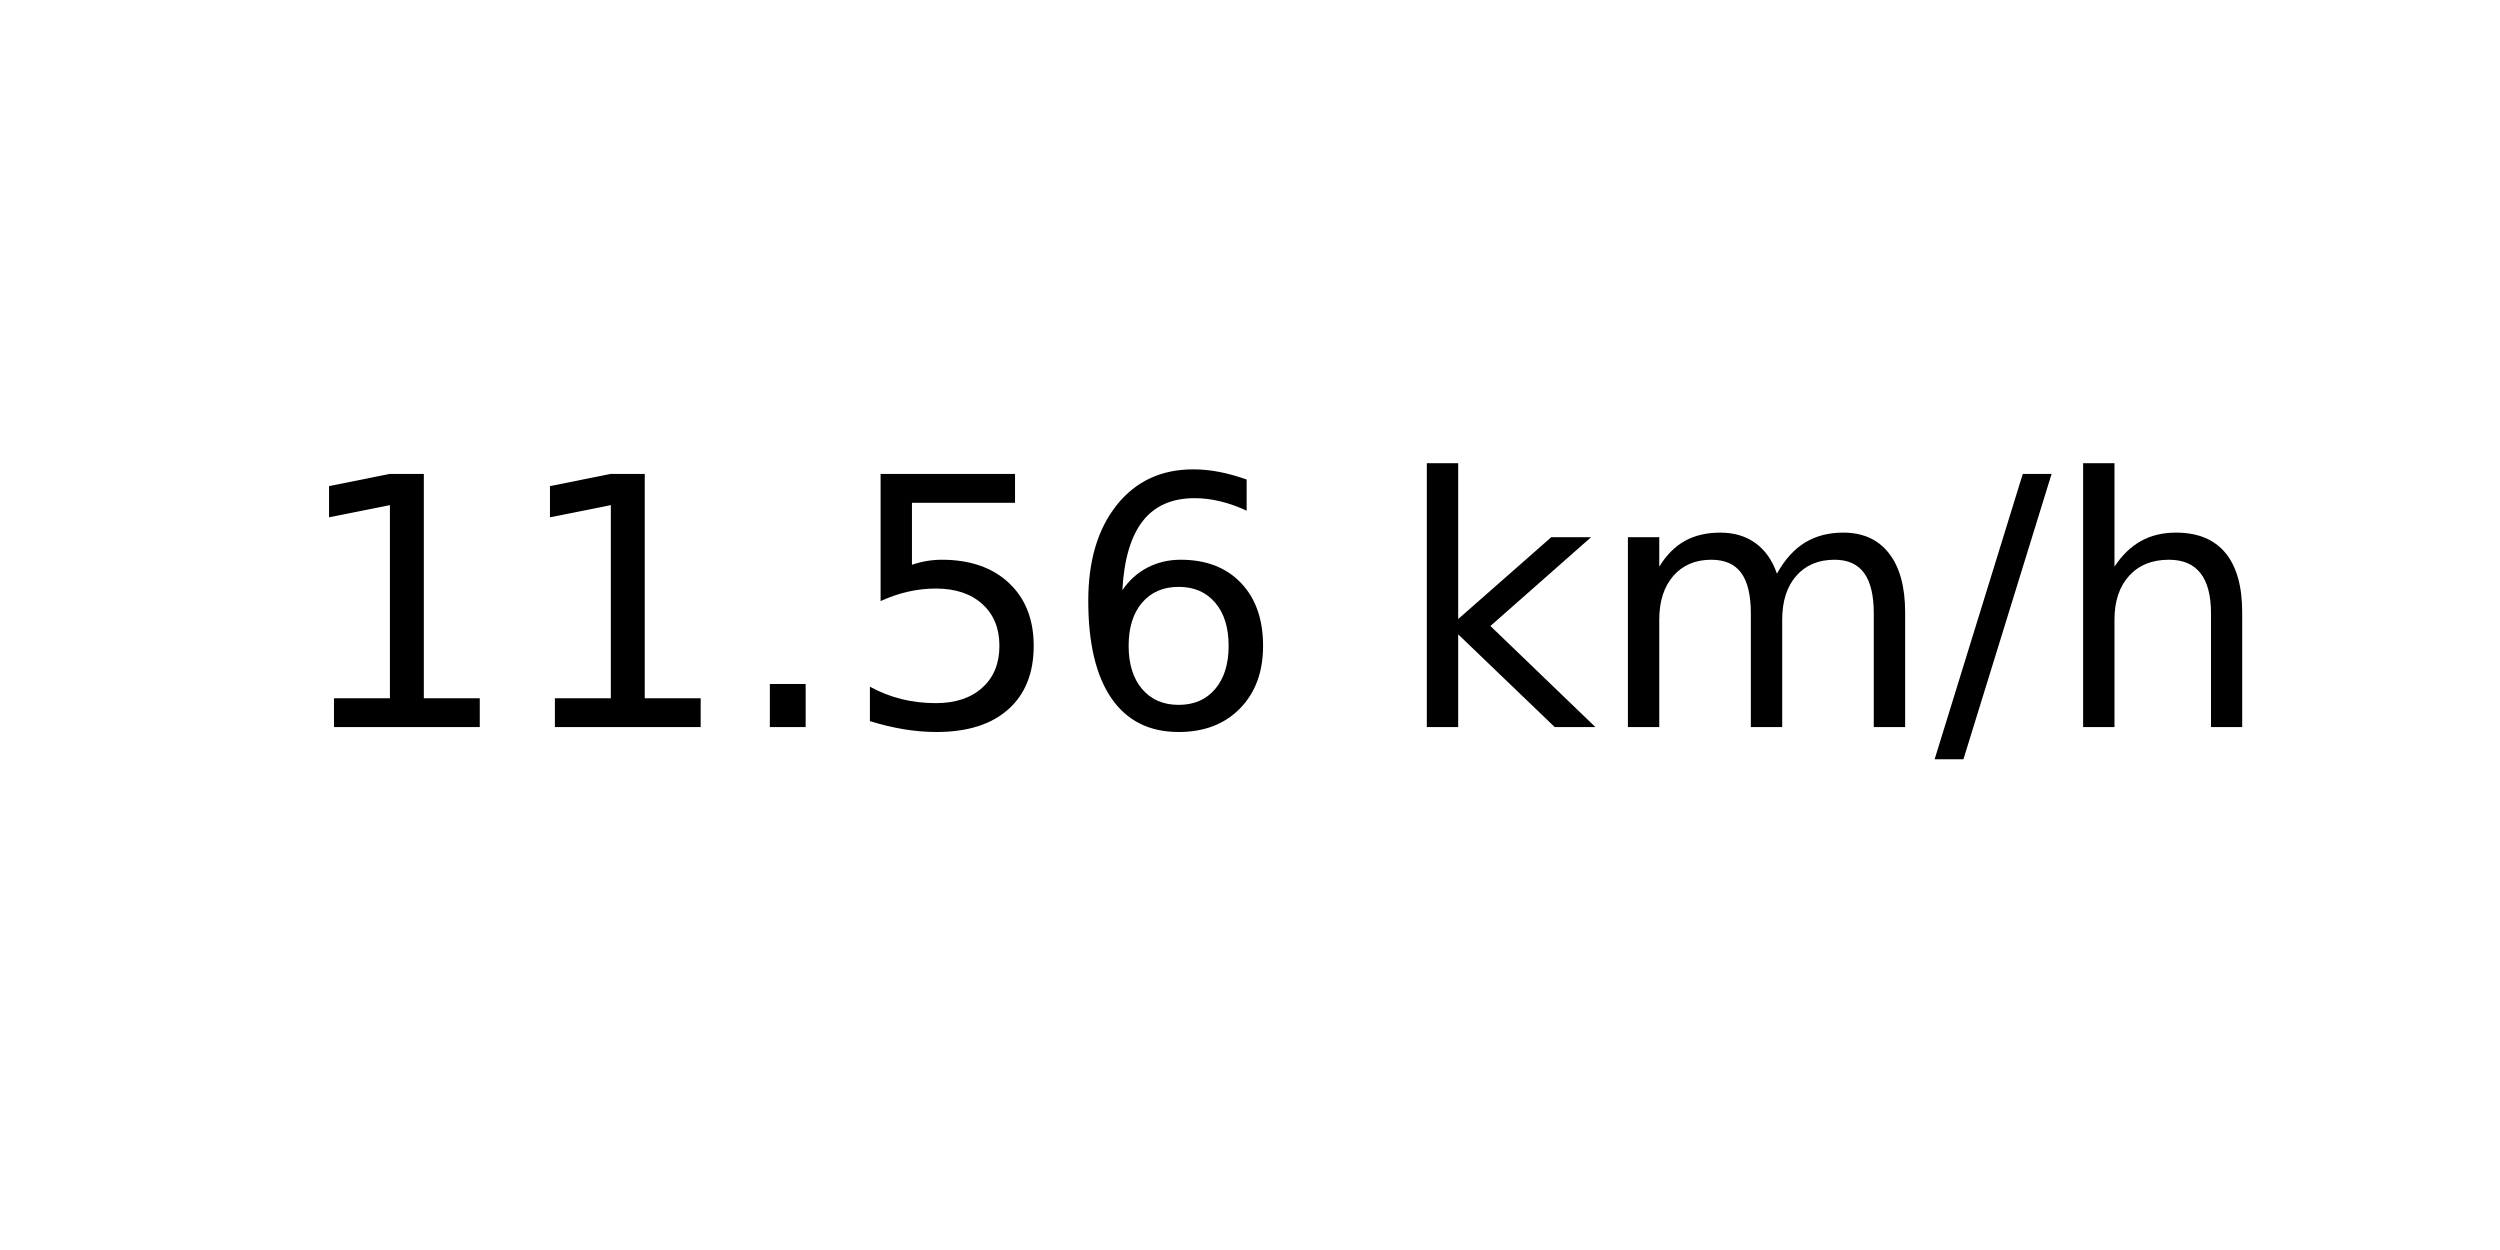
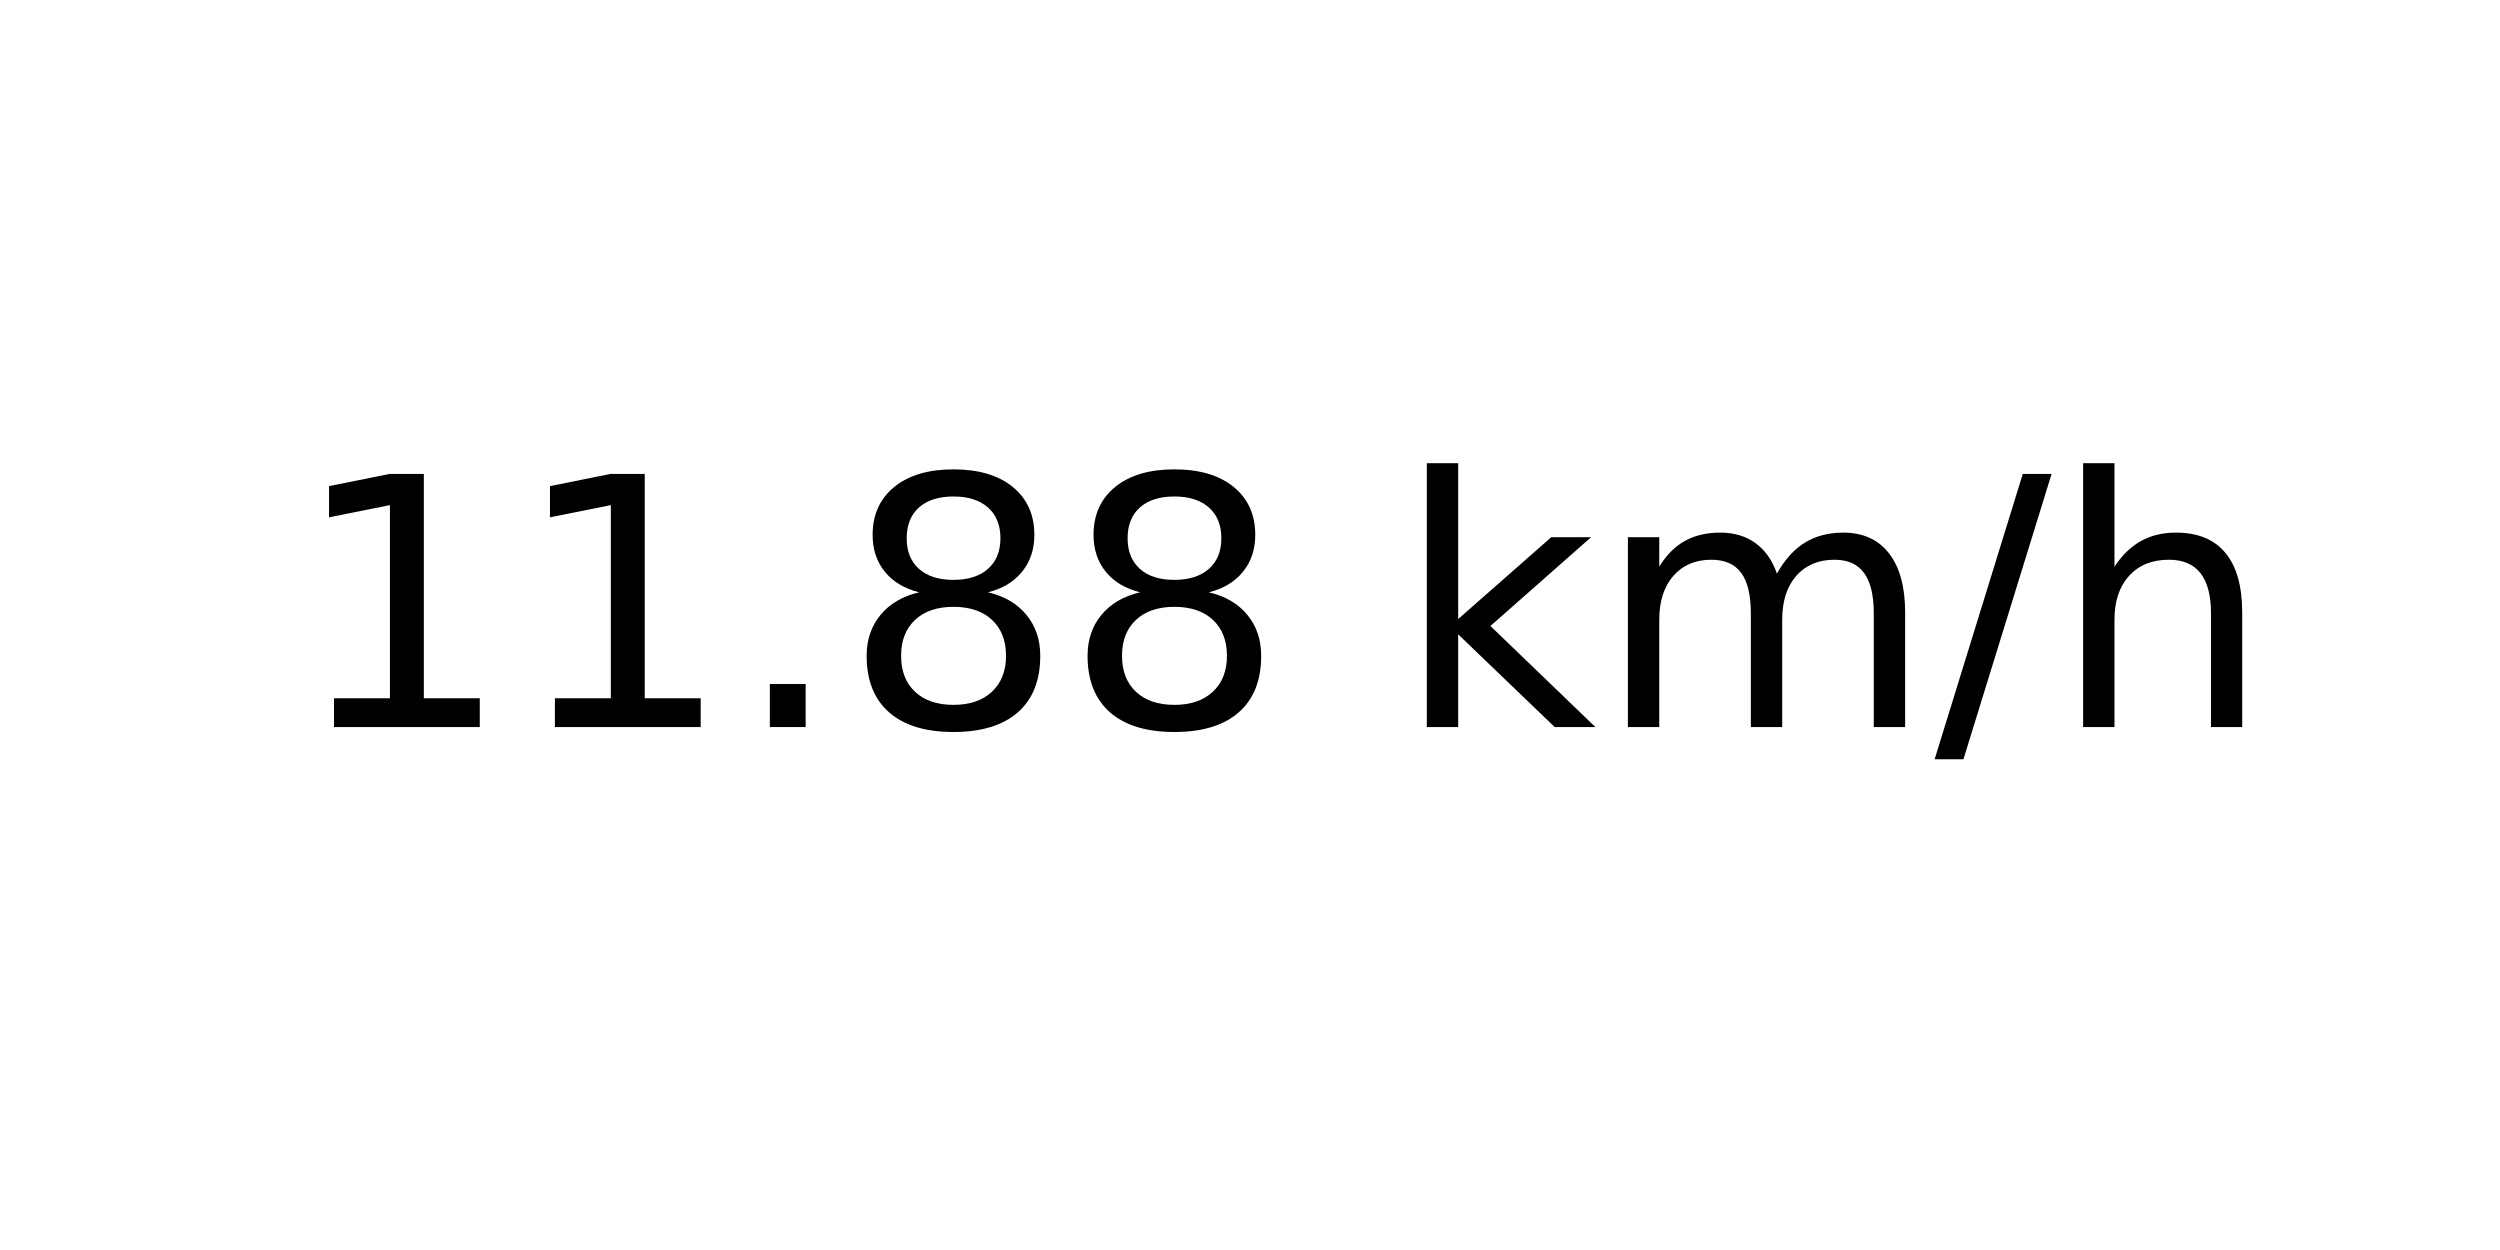
<svg xmlns="http://www.w3.org/2000/svg" xmlns:xlink="http://www.w3.org/1999/xlink" width="72pt" height="36pt" viewBox="0 0 72 36" version="1.1">
  <defs>
    <style type="text/css">*{stroke-linejoin: round; stroke-linecap: butt}</style>
  </defs>
  <g id="figure_1">
    <g id="axes_1">
      <g id="text_1">
        <g transform="translate(8.378125 20.93937) scale(0.1 -0.1)">
          <defs>
            <path id="DejaVuSans-31" d="M 794 531  L 1825 531  L 1825 4091  L 703 3866  L 703 4441  L 1819 4666  L 2450 4666  L 2450 531  L 3481 531  L 3481 0  L 794 0  L 794 531  z " transform="scale(0.015625)" />
            <path id="DejaVuSans-2e" d="M 684 794  L 1344 794  L 1344 0  L 684 0  L 684 794  z " transform="scale(0.015625)" />
-             <path id="DejaVuSans-35" d="M 691 4666  L 3169 4666  L 3169 4134  L 1269 4134  L 1269 2991  Q 1406 3038 1543 3061  Q 1681 3084 1819 3084  Q 2600 3084 3056 2656  Q 3513 2228 3513 1497  Q 3513 744 3044 326  Q 2575 -91 1722 -91  Q 1428 -91 1123 -41  Q 819 9 494 109  L 494 744  Q 775 591 1075 516  Q 1375 441 1709 441  Q 2250 441 2565 725  Q 2881 1009 2881 1497  Q 2881 1984 2565 2268  Q 2250 2553 1709 2553  Q 1456 2553 1204 2497  Q 953 2441 691 2322  L 691 4666  z " transform="scale(0.015625)" />
-             <path id="DejaVuSans-36" d="M 2113 2584  Q 1688 2584 1439 2293  Q 1191 2003 1191 1497  Q 1191 994 1439 701  Q 1688 409 2113 409  Q 2538 409 2786 701  Q 3034 994 3034 1497  Q 3034 2003 2786 2293  Q 2538 2584 2113 2584  z M 3366 4563  L 3366 3988  Q 3128 4100 2886 4159  Q 2644 4219 2406 4219  Q 1781 4219 1451 3797  Q 1122 3375 1075 2522  Q 1259 2794 1537 2939  Q 1816 3084 2150 3084  Q 2853 3084 3261 2657  Q 3669 2231 3669 1497  Q 3669 778 3244 343  Q 2819 -91 2113 -91  Q 1303 -91 875 529  Q 447 1150 447 2328  Q 447 3434 972 4092  Q 1497 4750 2381 4750  Q 2619 4750 2861 4703  Q 3103 4656 3366 4563  z " transform="scale(0.015625)" />
+             <path id="DejaVuSans-38" d="M 2034 2216  Q 1584 2216 1326 1975  Q 1069 1734 1069 1313  Q 1069 891 1326 650  Q 1584 409 2034 409  Q 2484 409 2743 651  Q 3003 894 3003 1313  Q 3003 1734 2745 1975  Q 2488 2216 2034 2216  z M 1403 2484  Q 997 2584 770 2862  Q 544 3141 544 3541  Q 544 4100 942 4425  Q 1341 4750 2034 4750  Q 2731 4750 3128 4425  Q 3525 4100 3525 3541  Q 3525 3141 3298 2862  Q 3072 2584 2669 2484  Q 3125 2378 3379 2068  Q 3634 1759 3634 1313  Q 3634 634 3220 271  Q 2806 -91 2034 -91  Q 1263 -91 848 271  Q 434 634 434 1313  Q 434 1759 690 2068  Q 947 2378 1403 2484  z M 1172 3481  Q 1172 3119 1398 2916  Q 1625 2713 2034 2713  Q 2441 2713 2670 2916  Q 2900 3119 2900 3481  Q 2900 3844 2670 4047  Q 2441 4250 2034 4250  Q 1625 4250 1398 4047  Q 1172 3844 1172 3481  z " transform="scale(0.015625)" />
            <path id="DejaVuSans-20" transform="scale(0.015625)" />
            <path id="DejaVuSans-6b" d="M 581 4863  L 1159 4863  L 1159 1991  L 2875 3500  L 3609 3500  L 1753 1863  L 3688 0  L 2938 0  L 1159 1709  L 1159 0  L 581 0  L 581 4863  z " transform="scale(0.015625)" />
            <path id="DejaVuSans-6d" d="M 3328 2828  Q 3544 3216 3844 3400  Q 4144 3584 4550 3584  Q 5097 3584 5394 3201  Q 5691 2819 5691 2113  L 5691 0  L 5113 0  L 5113 2094  Q 5113 2597 4934 2840  Q 4756 3084 4391 3084  Q 3944 3084 3684 2787  Q 3425 2491 3425 1978  L 3425 0  L 2847 0  L 2847 2094  Q 2847 2600 2669 2842  Q 2491 3084 2119 3084  Q 1678 3084 1418 2786  Q 1159 2488 1159 1978  L 1159 0  L 581 0  L 581 3500  L 1159 3500  L 1159 2956  Q 1356 3278 1631 3431  Q 1906 3584 2284 3584  Q 2666 3584 2933 3390  Q 3200 3197 3328 2828  z " transform="scale(0.015625)" />
            <path id="DejaVuSans-2f" d="M 1625 4666  L 2156 4666  L 531 -594  L 0 -594  L 1625 4666  z " transform="scale(0.015625)" />
            <path id="DejaVuSans-68" d="M 3513 2113  L 3513 0  L 2938 0  L 2938 2094  Q 2938 2591 2744 2837  Q 2550 3084 2163 3084  Q 1697 3084 1428 2787  Q 1159 2491 1159 1978  L 1159 0  L 581 0  L 581 4863  L 1159 4863  L 1159 2956  Q 1366 3272 1645 3428  Q 1925 3584 2291 3584  Q 2894 3584 3203 3211  Q 3513 2838 3513 2113  z " transform="scale(0.015625)" />
          </defs>
          <use xlink:href="#DejaVuSans-31" />
          <use xlink:href="#DejaVuSans-31" x="63.623" />
          <use xlink:href="#DejaVuSans-2e" x="127.246" />
-           <use xlink:href="#DejaVuSans-35" x="159.033" />
-           <use xlink:href="#DejaVuSans-36" x="222.656" />
+           <use xlink:href="#DejaVuSans-38" x="159.033" />
+           <use xlink:href="#DejaVuSans-38" x="222.656" />
          <use xlink:href="#DejaVuSans-20" x="286.279" />
          <use xlink:href="#DejaVuSans-6b" x="318.066" />
          <use xlink:href="#DejaVuSans-6d" x="375.977" />
          <use xlink:href="#DejaVuSans-2f" x="473.389" />
          <use xlink:href="#DejaVuSans-68" x="507.08" />
        </g>
      </g>
    </g>
  </g>
</svg>
